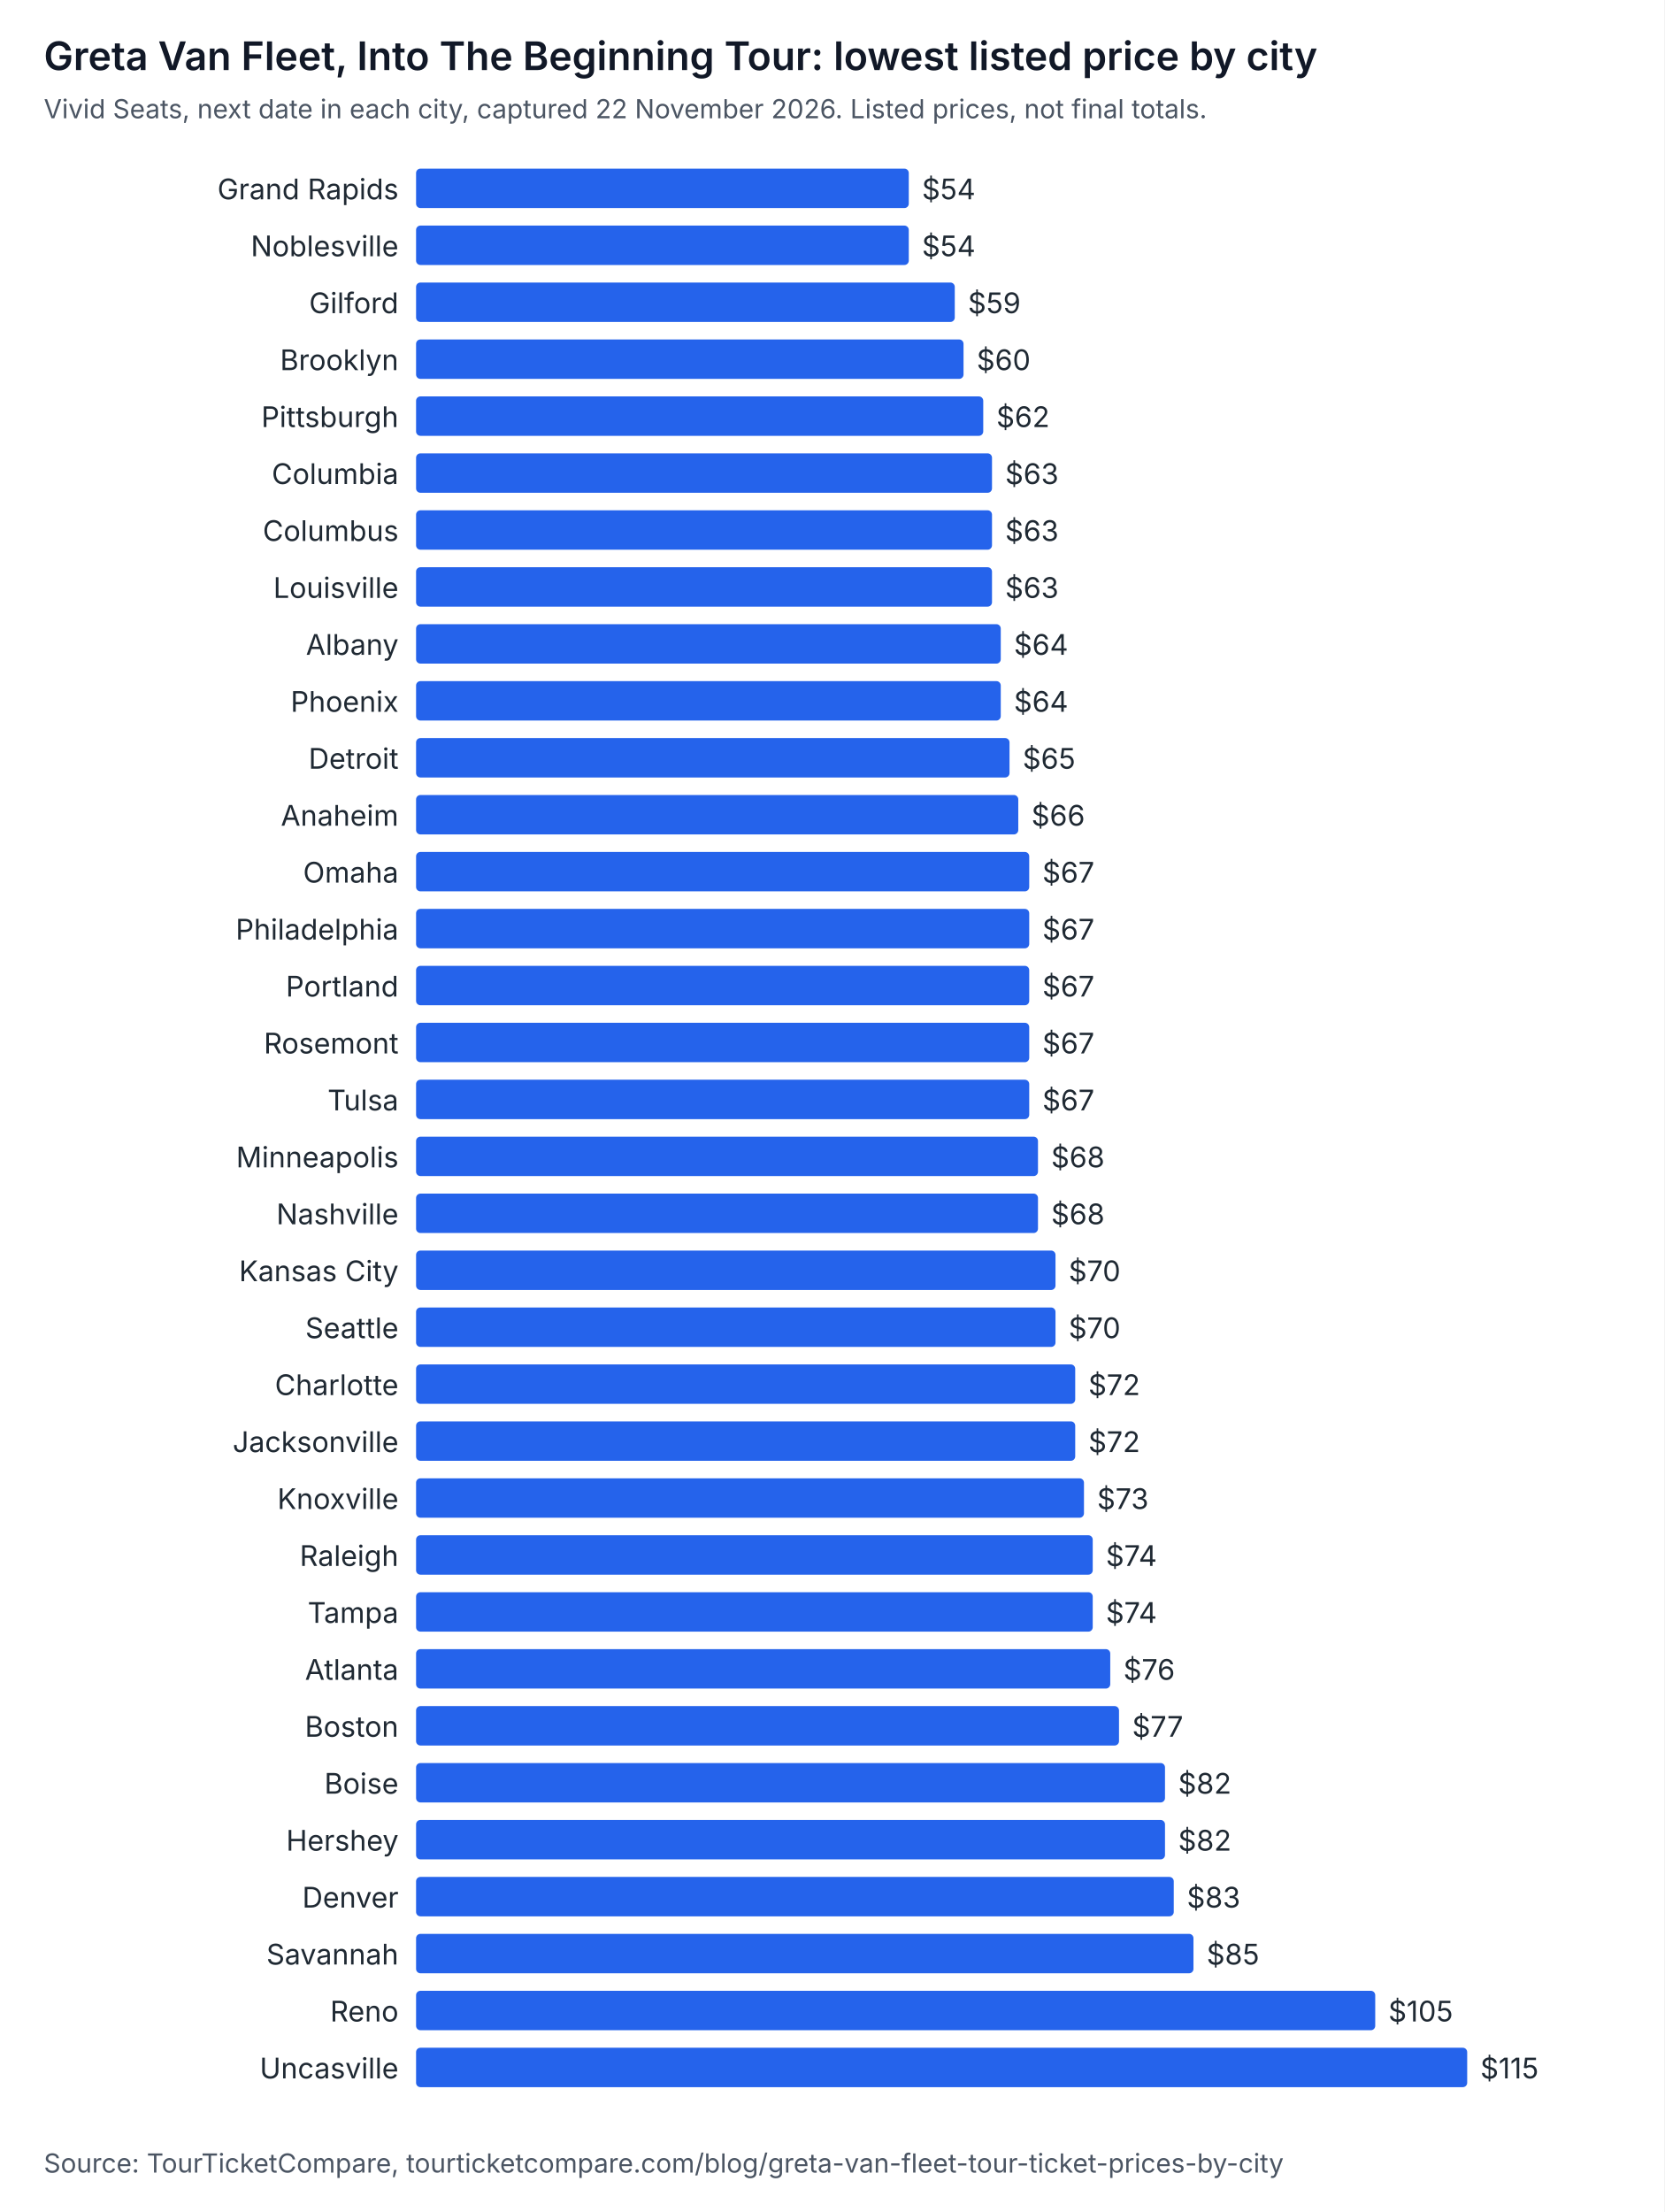
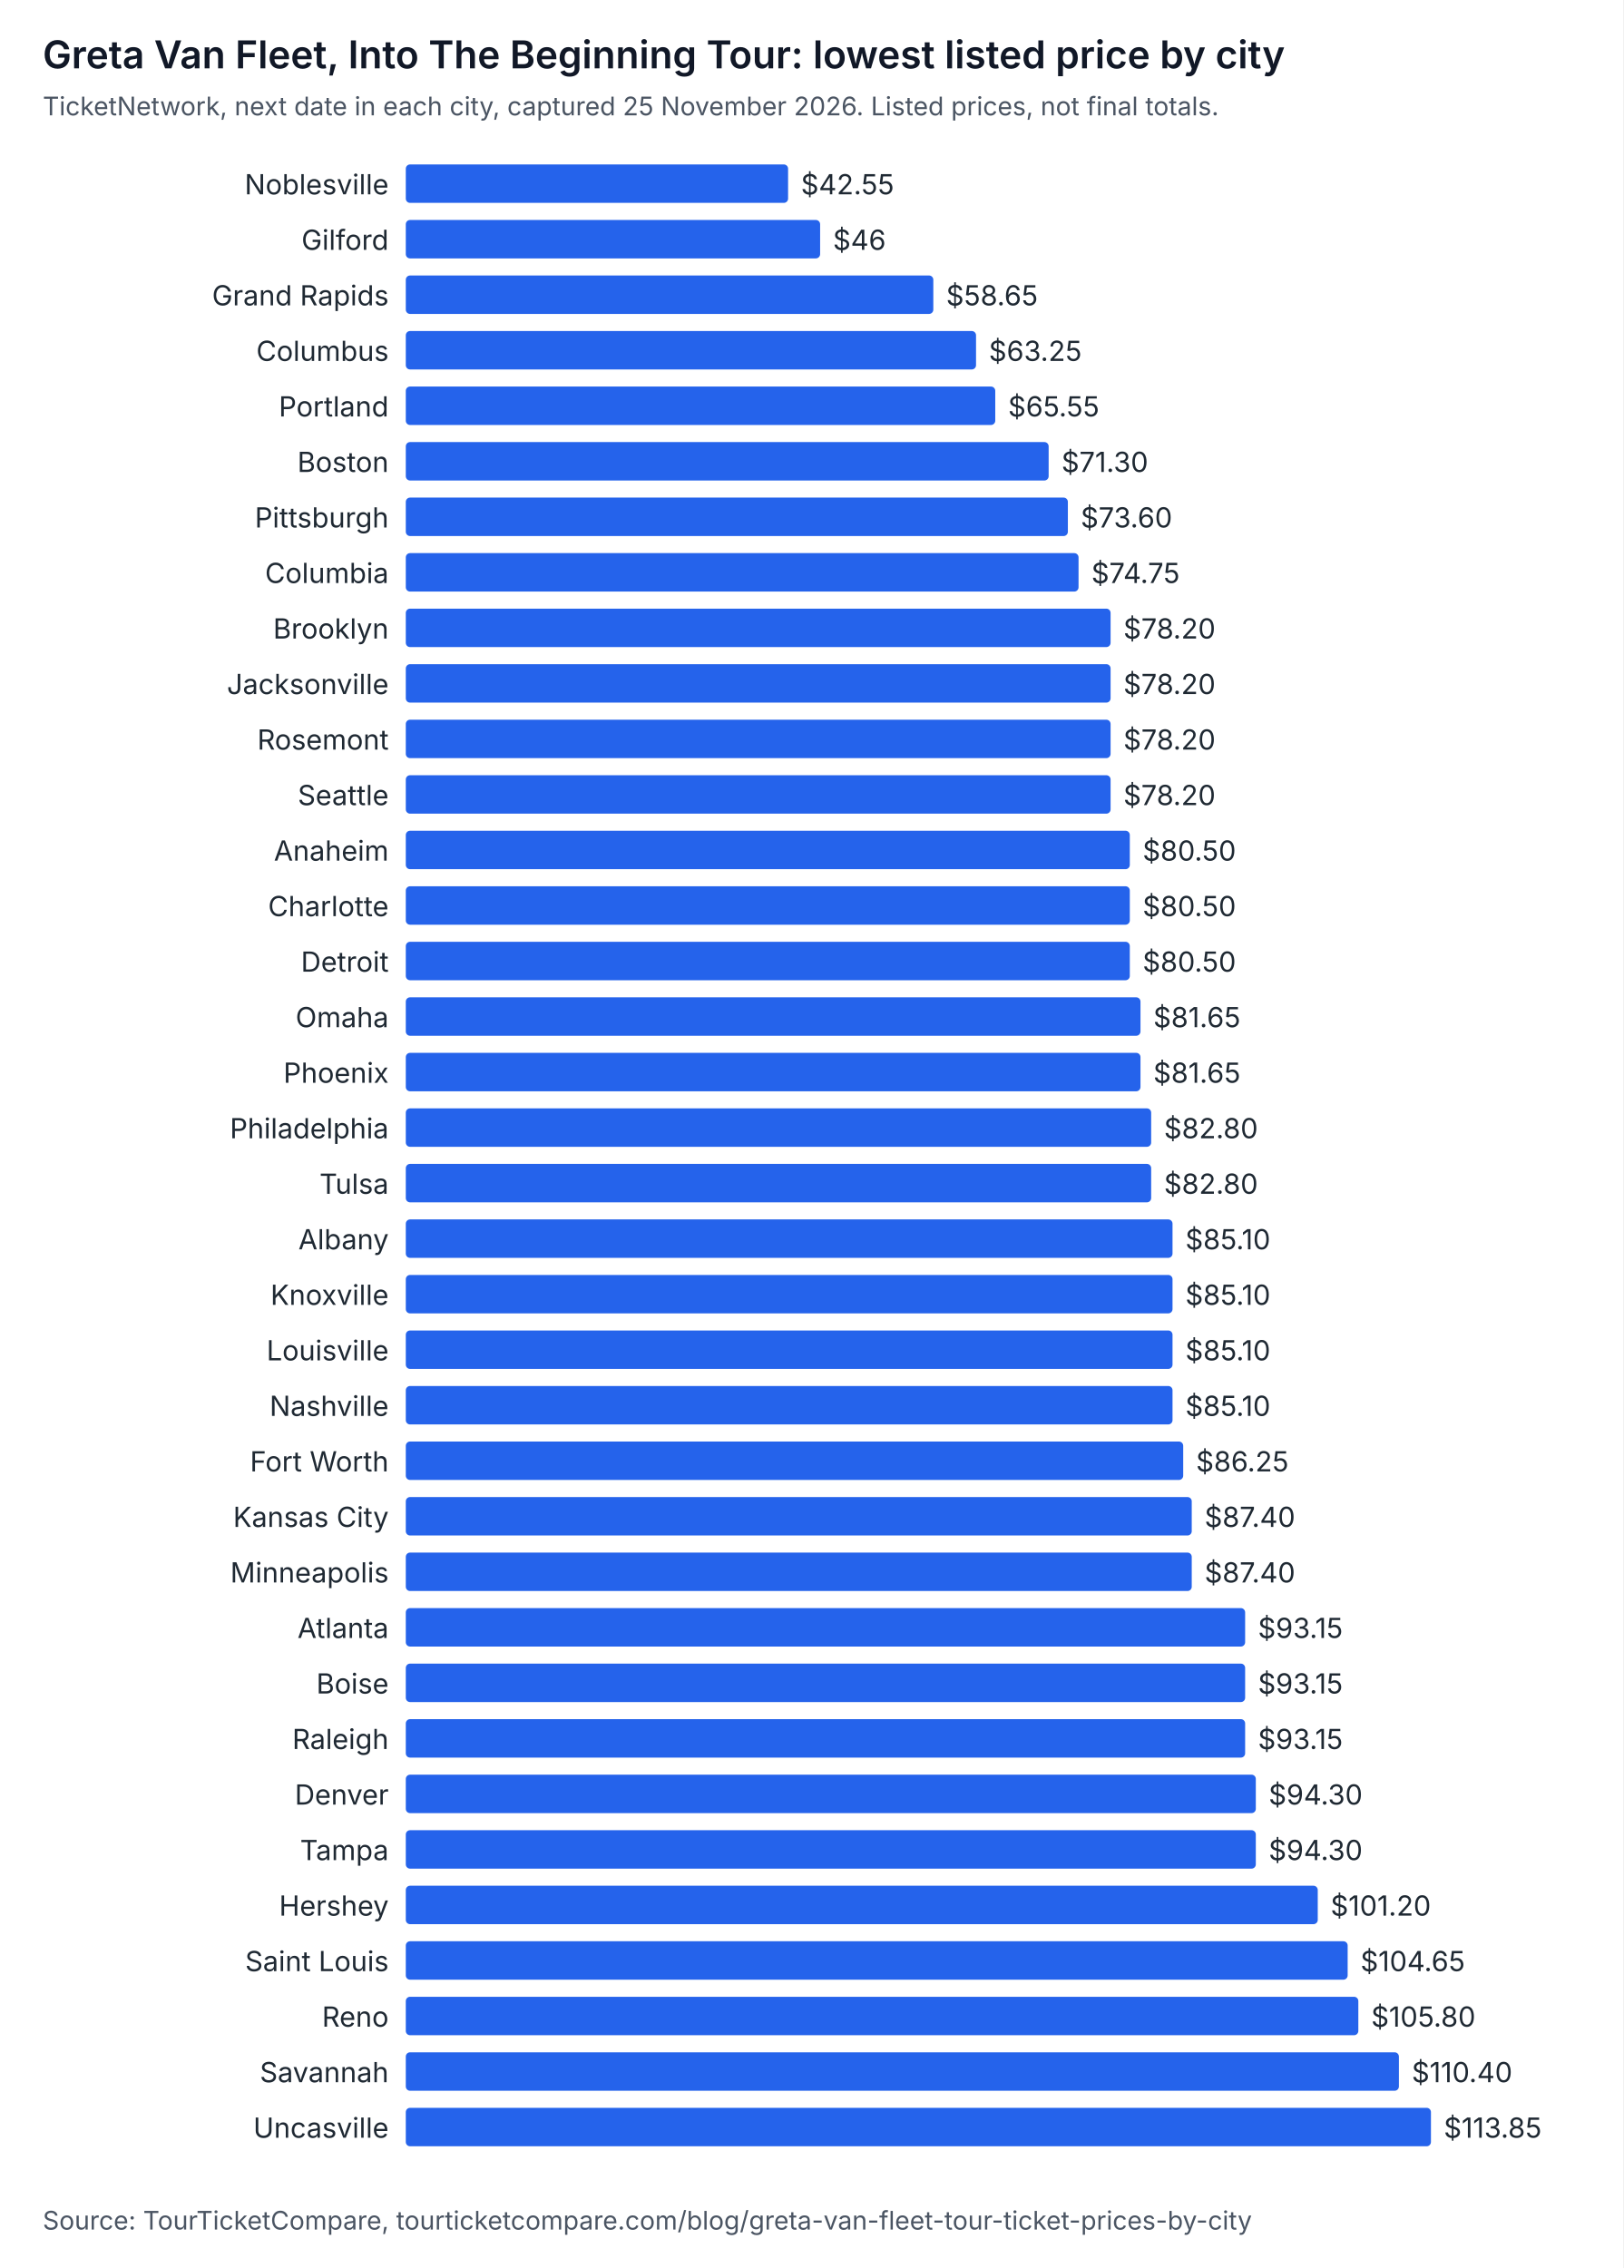
- <svg xmlns="http://www.w3.org/2000/svg" width="760" height="1010" viewBox="0 0 760 1010" role="img" aria-labelledby="t d" font-family="system-ui, -apple-system, Segoe UI, sans-serif">
-   <rect width="760" height="1010" fill="#ffffff" />
+ <svg xmlns="http://www.w3.org/2000/svg" width="760" height="1062" viewBox="0 0 760 1062" role="img" aria-labelledby="t d" font-family="system-ui, -apple-system, Segoe UI, sans-serif">
+   <rect width="760" height="1062" fill="#ffffff" />
  <text x="20" y="32" font-size="18" font-weight="600" fill="#111827">Greta Van Fleet, Into The Beginning Tour: lowest listed price by city</text>
-   <text x="20" y="54" font-size="12" fill="#4b5563">Vivid Seats, next date in each city, captured 22 November 2026. Listed prices, not final totals.</text>
-   <text x="182" y="91" text-anchor="end" font-size="13" fill="#1f2933">Grand Rapids</text>
-   <rect x="190" y="77" width="225" height="18" rx="2" fill="#2563eb" />
-   <text x="421" y="91" font-size="13" fill="#1f2933">$54</text>
-   <text x="182" y="117" text-anchor="end" font-size="13" fill="#1f2933">Noblesville</text>
-   <rect x="190" y="103" width="225" height="18" rx="2" fill="#2563eb" />
-   <text x="421" y="117" font-size="13" fill="#1f2933">$54</text>
-   <text x="182" y="143" text-anchor="end" font-size="13" fill="#1f2933">Gilford</text>
-   <rect x="190" y="129" width="246" height="18" rx="2" fill="#2563eb" />
-   <text x="442" y="143" font-size="13" fill="#1f2933">$59</text>
-   <text x="182" y="169" text-anchor="end" font-size="13" fill="#1f2933">Brooklyn</text>
-   <rect x="190" y="155" width="250" height="18" rx="2" fill="#2563eb" />
-   <text x="446" y="169" font-size="13" fill="#1f2933">$60</text>
-   <text x="182" y="195" text-anchor="end" font-size="13" fill="#1f2933">Pittsburgh</text>
-   <rect x="190" y="181" width="259" height="18" rx="2" fill="#2563eb" />
-   <text x="455" y="195" font-size="13" fill="#1f2933">$62</text>
-   <text x="182" y="221" text-anchor="end" font-size="13" fill="#1f2933">Columbia</text>
-   <rect x="190" y="207" width="263" height="18" rx="2" fill="#2563eb" />
-   <text x="459" y="221" font-size="13" fill="#1f2933">$63</text>
-   <text x="182" y="247" text-anchor="end" font-size="13" fill="#1f2933">Columbus</text>
-   <rect x="190" y="233" width="263" height="18" rx="2" fill="#2563eb" />
-   <text x="459" y="247" font-size="13" fill="#1f2933">$63</text>
-   <text x="182" y="273" text-anchor="end" font-size="13" fill="#1f2933">Louisville</text>
-   <rect x="190" y="259" width="263" height="18" rx="2" fill="#2563eb" />
-   <text x="459" y="273" font-size="13" fill="#1f2933">$63</text>
-   <text x="182" y="299" text-anchor="end" font-size="13" fill="#1f2933">Albany</text>
-   <rect x="190" y="285" width="267" height="18" rx="2" fill="#2563eb" />
-   <text x="463" y="299" font-size="13" fill="#1f2933">$64</text>
-   <text x="182" y="325" text-anchor="end" font-size="13" fill="#1f2933">Phoenix</text>
-   <rect x="190" y="311" width="267" height="18" rx="2" fill="#2563eb" />
-   <text x="463" y="325" font-size="13" fill="#1f2933">$64</text>
-   <text x="182" y="351" text-anchor="end" font-size="13" fill="#1f2933">Detroit</text>
-   <rect x="190" y="337" width="271" height="18" rx="2" fill="#2563eb" />
-   <text x="467" y="351" font-size="13" fill="#1f2933">$65</text>
-   <text x="182" y="377" text-anchor="end" font-size="13" fill="#1f2933">Anaheim</text>
-   <rect x="190" y="363" width="275" height="18" rx="2" fill="#2563eb" />
-   <text x="471" y="377" font-size="13" fill="#1f2933">$66</text>
-   <text x="182" y="403" text-anchor="end" font-size="13" fill="#1f2933">Omaha</text>
-   <rect x="190" y="389" width="280" height="18" rx="2" fill="#2563eb" />
-   <text x="476" y="403" font-size="13" fill="#1f2933">$67</text>
-   <text x="182" y="429" text-anchor="end" font-size="13" fill="#1f2933">Philadelphia</text>
-   <rect x="190" y="415" width="280" height="18" rx="2" fill="#2563eb" />
-   <text x="476" y="429" font-size="13" fill="#1f2933">$67</text>
-   <text x="182" y="455" text-anchor="end" font-size="13" fill="#1f2933">Portland</text>
-   <rect x="190" y="441" width="280" height="18" rx="2" fill="#2563eb" />
-   <text x="476" y="455" font-size="13" fill="#1f2933">$67</text>
-   <text x="182" y="481" text-anchor="end" font-size="13" fill="#1f2933">Rosemont</text>
-   <rect x="190" y="467" width="280" height="18" rx="2" fill="#2563eb" />
-   <text x="476" y="481" font-size="13" fill="#1f2933">$67</text>
-   <text x="182" y="507" text-anchor="end" font-size="13" fill="#1f2933">Tulsa</text>
-   <rect x="190" y="493" width="280" height="18" rx="2" fill="#2563eb" />
-   <text x="476" y="507" font-size="13" fill="#1f2933">$67</text>
-   <text x="182" y="533" text-anchor="end" font-size="13" fill="#1f2933">Minneapolis</text>
-   <rect x="190" y="519" width="284" height="18" rx="2" fill="#2563eb" />
-   <text x="480" y="533" font-size="13" fill="#1f2933">$68</text>
-   <text x="182" y="559" text-anchor="end" font-size="13" fill="#1f2933">Nashville</text>
-   <rect x="190" y="545" width="284" height="18" rx="2" fill="#2563eb" />
-   <text x="480" y="559" font-size="13" fill="#1f2933">$68</text>
-   <text x="182" y="585" text-anchor="end" font-size="13" fill="#1f2933">Kansas City</text>
-   <rect x="190" y="571" width="292" height="18" rx="2" fill="#2563eb" />
-   <text x="488" y="585" font-size="13" fill="#1f2933">$70</text>
-   <text x="182" y="611" text-anchor="end" font-size="13" fill="#1f2933">Seattle</text>
-   <rect x="190" y="597" width="292" height="18" rx="2" fill="#2563eb" />
-   <text x="488" y="611" font-size="13" fill="#1f2933">$70</text>
-   <text x="182" y="637" text-anchor="end" font-size="13" fill="#1f2933">Charlotte</text>
-   <rect x="190" y="623" width="301" height="18" rx="2" fill="#2563eb" />
-   <text x="497" y="637" font-size="13" fill="#1f2933">$72</text>
-   <text x="182" y="663" text-anchor="end" font-size="13" fill="#1f2933">Jacksonville</text>
-   <rect x="190" y="649" width="301" height="18" rx="2" fill="#2563eb" />
-   <text x="497" y="663" font-size="13" fill="#1f2933">$72</text>
-   <text x="182" y="689" text-anchor="end" font-size="13" fill="#1f2933">Knoxville</text>
-   <rect x="190" y="675" width="305" height="18" rx="2" fill="#2563eb" />
-   <text x="501" y="689" font-size="13" fill="#1f2933">$73</text>
-   <text x="182" y="715" text-anchor="end" font-size="13" fill="#1f2933">Raleigh</text>
-   <rect x="190" y="701" width="309" height="18" rx="2" fill="#2563eb" />
-   <text x="505" y="715" font-size="13" fill="#1f2933">$74</text>
-   <text x="182" y="741" text-anchor="end" font-size="13" fill="#1f2933">Tampa</text>
-   <rect x="190" y="727" width="309" height="18" rx="2" fill="#2563eb" />
-   <text x="505" y="741" font-size="13" fill="#1f2933">$74</text>
+   <text x="20" y="54" font-size="12" fill="#4b5563">TicketNetwork, next date in each city, captured 25 November 2026. Listed prices, not final totals.</text>
+   <text x="182" y="91" text-anchor="end" font-size="13" fill="#1f2933">Noblesville</text>
+   <rect x="190" y="77" width="179" height="18" rx="2" fill="#2563eb" />
+   <text x="375" y="91" font-size="13" fill="#1f2933">$42.55</text>
+   <text x="182" y="117" text-anchor="end" font-size="13" fill="#1f2933">Gilford</text>
+   <rect x="190" y="103" width="194" height="18" rx="2" fill="#2563eb" />
+   <text x="390" y="117" font-size="13" fill="#1f2933">$46</text>
+   <text x="182" y="143" text-anchor="end" font-size="13" fill="#1f2933">Grand Rapids</text>
+   <rect x="190" y="129" width="247" height="18" rx="2" fill="#2563eb" />
+   <text x="443" y="143" font-size="13" fill="#1f2933">$58.65</text>
+   <text x="182" y="169" text-anchor="end" font-size="13" fill="#1f2933">Columbus</text>
+   <rect x="190" y="155" width="267" height="18" rx="2" fill="#2563eb" />
+   <text x="463" y="169" font-size="13" fill="#1f2933">$63.25</text>
+   <text x="182" y="195" text-anchor="end" font-size="13" fill="#1f2933">Portland</text>
+   <rect x="190" y="181" width="276" height="18" rx="2" fill="#2563eb" />
+   <text x="472" y="195" font-size="13" fill="#1f2933">$65.55</text>
+   <text x="182" y="221" text-anchor="end" font-size="13" fill="#1f2933">Boston</text>
+   <rect x="190" y="207" width="301" height="18" rx="2" fill="#2563eb" />
+   <text x="497" y="221" font-size="13" fill="#1f2933">$71.30</text>
+   <text x="182" y="247" text-anchor="end" font-size="13" fill="#1f2933">Pittsburgh</text>
+   <rect x="190" y="233" width="310" height="18" rx="2" fill="#2563eb" />
+   <text x="506" y="247" font-size="13" fill="#1f2933">$73.60</text>
+   <text x="182" y="273" text-anchor="end" font-size="13" fill="#1f2933">Columbia</text>
+   <rect x="190" y="259" width="315" height="18" rx="2" fill="#2563eb" />
+   <text x="511" y="273" font-size="13" fill="#1f2933">$74.75</text>
+   <text x="182" y="299" text-anchor="end" font-size="13" fill="#1f2933">Brooklyn</text>
+   <rect x="190" y="285" width="330" height="18" rx="2" fill="#2563eb" />
+   <text x="526" y="299" font-size="13" fill="#1f2933">$78.20</text>
+   <text x="182" y="325" text-anchor="end" font-size="13" fill="#1f2933">Jacksonville</text>
+   <rect x="190" y="311" width="330" height="18" rx="2" fill="#2563eb" />
+   <text x="526" y="325" font-size="13" fill="#1f2933">$78.20</text>
+   <text x="182" y="351" text-anchor="end" font-size="13" fill="#1f2933">Rosemont</text>
+   <rect x="190" y="337" width="330" height="18" rx="2" fill="#2563eb" />
+   <text x="526" y="351" font-size="13" fill="#1f2933">$78.20</text>
+   <text x="182" y="377" text-anchor="end" font-size="13" fill="#1f2933">Seattle</text>
+   <rect x="190" y="363" width="330" height="18" rx="2" fill="#2563eb" />
+   <text x="526" y="377" font-size="13" fill="#1f2933">$78.20</text>
+   <text x="182" y="403" text-anchor="end" font-size="13" fill="#1f2933">Anaheim</text>
+   <rect x="190" y="389" width="339" height="18" rx="2" fill="#2563eb" />
+   <text x="535" y="403" font-size="13" fill="#1f2933">$80.50</text>
+   <text x="182" y="429" text-anchor="end" font-size="13" fill="#1f2933">Charlotte</text>
+   <rect x="190" y="415" width="339" height="18" rx="2" fill="#2563eb" />
+   <text x="535" y="429" font-size="13" fill="#1f2933">$80.50</text>
+   <text x="182" y="455" text-anchor="end" font-size="13" fill="#1f2933">Detroit</text>
+   <rect x="190" y="441" width="339" height="18" rx="2" fill="#2563eb" />
+   <text x="535" y="455" font-size="13" fill="#1f2933">$80.50</text>
+   <text x="182" y="481" text-anchor="end" font-size="13" fill="#1f2933">Omaha</text>
+   <rect x="190" y="467" width="344" height="18" rx="2" fill="#2563eb" />
+   <text x="540" y="481" font-size="13" fill="#1f2933">$81.65</text>
+   <text x="182" y="507" text-anchor="end" font-size="13" fill="#1f2933">Phoenix</text>
+   <rect x="190" y="493" width="344" height="18" rx="2" fill="#2563eb" />
+   <text x="540" y="507" font-size="13" fill="#1f2933">$81.65</text>
+   <text x="182" y="533" text-anchor="end" font-size="13" fill="#1f2933">Philadelphia</text>
+   <rect x="190" y="519" width="349" height="18" rx="2" fill="#2563eb" />
+   <text x="545" y="533" font-size="13" fill="#1f2933">$82.80</text>
+   <text x="182" y="559" text-anchor="end" font-size="13" fill="#1f2933">Tulsa</text>
+   <rect x="190" y="545" width="349" height="18" rx="2" fill="#2563eb" />
+   <text x="545" y="559" font-size="13" fill="#1f2933">$82.80</text>
+   <text x="182" y="585" text-anchor="end" font-size="13" fill="#1f2933">Albany</text>
+   <rect x="190" y="571" width="359" height="18" rx="2" fill="#2563eb" />
+   <text x="555" y="585" font-size="13" fill="#1f2933">$85.10</text>
+   <text x="182" y="611" text-anchor="end" font-size="13" fill="#1f2933">Knoxville</text>
+   <rect x="190" y="597" width="359" height="18" rx="2" fill="#2563eb" />
+   <text x="555" y="611" font-size="13" fill="#1f2933">$85.10</text>
+   <text x="182" y="637" text-anchor="end" font-size="13" fill="#1f2933">Louisville</text>
+   <rect x="190" y="623" width="359" height="18" rx="2" fill="#2563eb" />
+   <text x="555" y="637" font-size="13" fill="#1f2933">$85.10</text>
+   <text x="182" y="663" text-anchor="end" font-size="13" fill="#1f2933">Nashville</text>
+   <rect x="190" y="649" width="359" height="18" rx="2" fill="#2563eb" />
+   <text x="555" y="663" font-size="13" fill="#1f2933">$85.10</text>
+   <text x="182" y="689" text-anchor="end" font-size="13" fill="#1f2933">Fort Worth</text>
+   <rect x="190" y="675" width="364" height="18" rx="2" fill="#2563eb" />
+   <text x="560" y="689" font-size="13" fill="#1f2933">$86.25</text>
+   <text x="182" y="715" text-anchor="end" font-size="13" fill="#1f2933">Kansas City</text>
+   <rect x="190" y="701" width="368" height="18" rx="2" fill="#2563eb" />
+   <text x="564" y="715" font-size="13" fill="#1f2933">$87.40</text>
+   <text x="182" y="741" text-anchor="end" font-size="13" fill="#1f2933">Minneapolis</text>
+   <rect x="190" y="727" width="368" height="18" rx="2" fill="#2563eb" />
+   <text x="564" y="741" font-size="13" fill="#1f2933">$87.40</text>
  <text x="182" y="767" text-anchor="end" font-size="13" fill="#1f2933">Atlanta</text>
-   <rect x="190" y="753" width="317" height="18" rx="2" fill="#2563eb" />
-   <text x="513" y="767" font-size="13" fill="#1f2933">$76</text>
-   <text x="182" y="793" text-anchor="end" font-size="13" fill="#1f2933">Boston</text>
-   <rect x="190" y="779" width="321" height="18" rx="2" fill="#2563eb" />
-   <text x="517" y="793" font-size="13" fill="#1f2933">$77</text>
-   <text x="182" y="819" text-anchor="end" font-size="13" fill="#1f2933">Boise</text>
-   <rect x="190" y="805" width="342" height="18" rx="2" fill="#2563eb" />
-   <text x="538" y="819" font-size="13" fill="#1f2933">$82</text>
-   <text x="182" y="845" text-anchor="end" font-size="13" fill="#1f2933">Hershey</text>
-   <rect x="190" y="831" width="342" height="18" rx="2" fill="#2563eb" />
-   <text x="538" y="845" font-size="13" fill="#1f2933">$82</text>
-   <text x="182" y="871" text-anchor="end" font-size="13" fill="#1f2933">Denver</text>
-   <rect x="190" y="857" width="346" height="18" rx="2" fill="#2563eb" />
-   <text x="542" y="871" font-size="13" fill="#1f2933">$83</text>
-   <text x="182" y="897" text-anchor="end" font-size="13" fill="#1f2933">Savannah</text>
-   <rect x="190" y="883" width="355" height="18" rx="2" fill="#2563eb" />
-   <text x="551" y="897" font-size="13" fill="#1f2933">$85</text>
-   <text x="182" y="923" text-anchor="end" font-size="13" fill="#1f2933">Reno</text>
-   <rect x="190" y="909" width="438" height="18" rx="2" fill="#2563eb" />
-   <text x="634" y="923" font-size="13" fill="#1f2933">$105</text>
-   <text x="182" y="949" text-anchor="end" font-size="13" fill="#1f2933">Uncasville</text>
-   <rect x="190" y="935" width="480" height="18" rx="2" fill="#2563eb" />
-   <text x="676" y="949" font-size="13" fill="#1f2933">$115</text>
-   <text x="20" y="992" font-size="12" fill="#4b5563">Source: TourTicketCompare, tourticketcompare.com/blog/greta-van-fleet-tour-ticket-prices-by-city</text>
+   <rect x="190" y="753" width="393" height="18" rx="2" fill="#2563eb" />
+   <text x="589" y="767" font-size="13" fill="#1f2933">$93.15</text>
+   <text x="182" y="793" text-anchor="end" font-size="13" fill="#1f2933">Boise</text>
+   <rect x="190" y="779" width="393" height="18" rx="2" fill="#2563eb" />
+   <text x="589" y="793" font-size="13" fill="#1f2933">$93.15</text>
+   <text x="182" y="819" text-anchor="end" font-size="13" fill="#1f2933">Raleigh</text>
+   <rect x="190" y="805" width="393" height="18" rx="2" fill="#2563eb" />
+   <text x="589" y="819" font-size="13" fill="#1f2933">$93.15</text>
+   <text x="182" y="845" text-anchor="end" font-size="13" fill="#1f2933">Denver</text>
+   <rect x="190" y="831" width="398" height="18" rx="2" fill="#2563eb" />
+   <text x="594" y="845" font-size="13" fill="#1f2933">$94.30</text>
+   <text x="182" y="871" text-anchor="end" font-size="13" fill="#1f2933">Tampa</text>
+   <rect x="190" y="857" width="398" height="18" rx="2" fill="#2563eb" />
+   <text x="594" y="871" font-size="13" fill="#1f2933">$94.30</text>
+   <text x="182" y="897" text-anchor="end" font-size="13" fill="#1f2933">Hershey</text>
+   <rect x="190" y="883" width="427" height="18" rx="2" fill="#2563eb" />
+   <text x="623" y="897" font-size="13" fill="#1f2933">$101.20</text>
+   <text x="182" y="923" text-anchor="end" font-size="13" fill="#1f2933">Saint Louis</text>
+   <rect x="190" y="909" width="441" height="18" rx="2" fill="#2563eb" />
+   <text x="637" y="923" font-size="13" fill="#1f2933">$104.65</text>
+   <text x="182" y="949" text-anchor="end" font-size="13" fill="#1f2933">Reno</text>
+   <rect x="190" y="935" width="446" height="18" rx="2" fill="#2563eb" />
+   <text x="642" y="949" font-size="13" fill="#1f2933">$105.80</text>
+   <text x="182" y="975" text-anchor="end" font-size="13" fill="#1f2933">Savannah</text>
+   <rect x="190" y="961" width="465" height="18" rx="2" fill="#2563eb" />
+   <text x="661" y="975" font-size="13" fill="#1f2933">$110.40</text>
+   <text x="182" y="1001" text-anchor="end" font-size="13" fill="#1f2933">Uncasville</text>
+   <rect x="190" y="987" width="480" height="18" rx="2" fill="#2563eb" />
+   <text x="676" y="1001" font-size="13" fill="#1f2933">$113.85</text>
+   <text x="20" y="1044" font-size="12" fill="#4b5563">Source: TourTicketCompare, tourticketcompare.com/blog/greta-van-fleet-tour-ticket-prices-by-city</text>
</svg>
